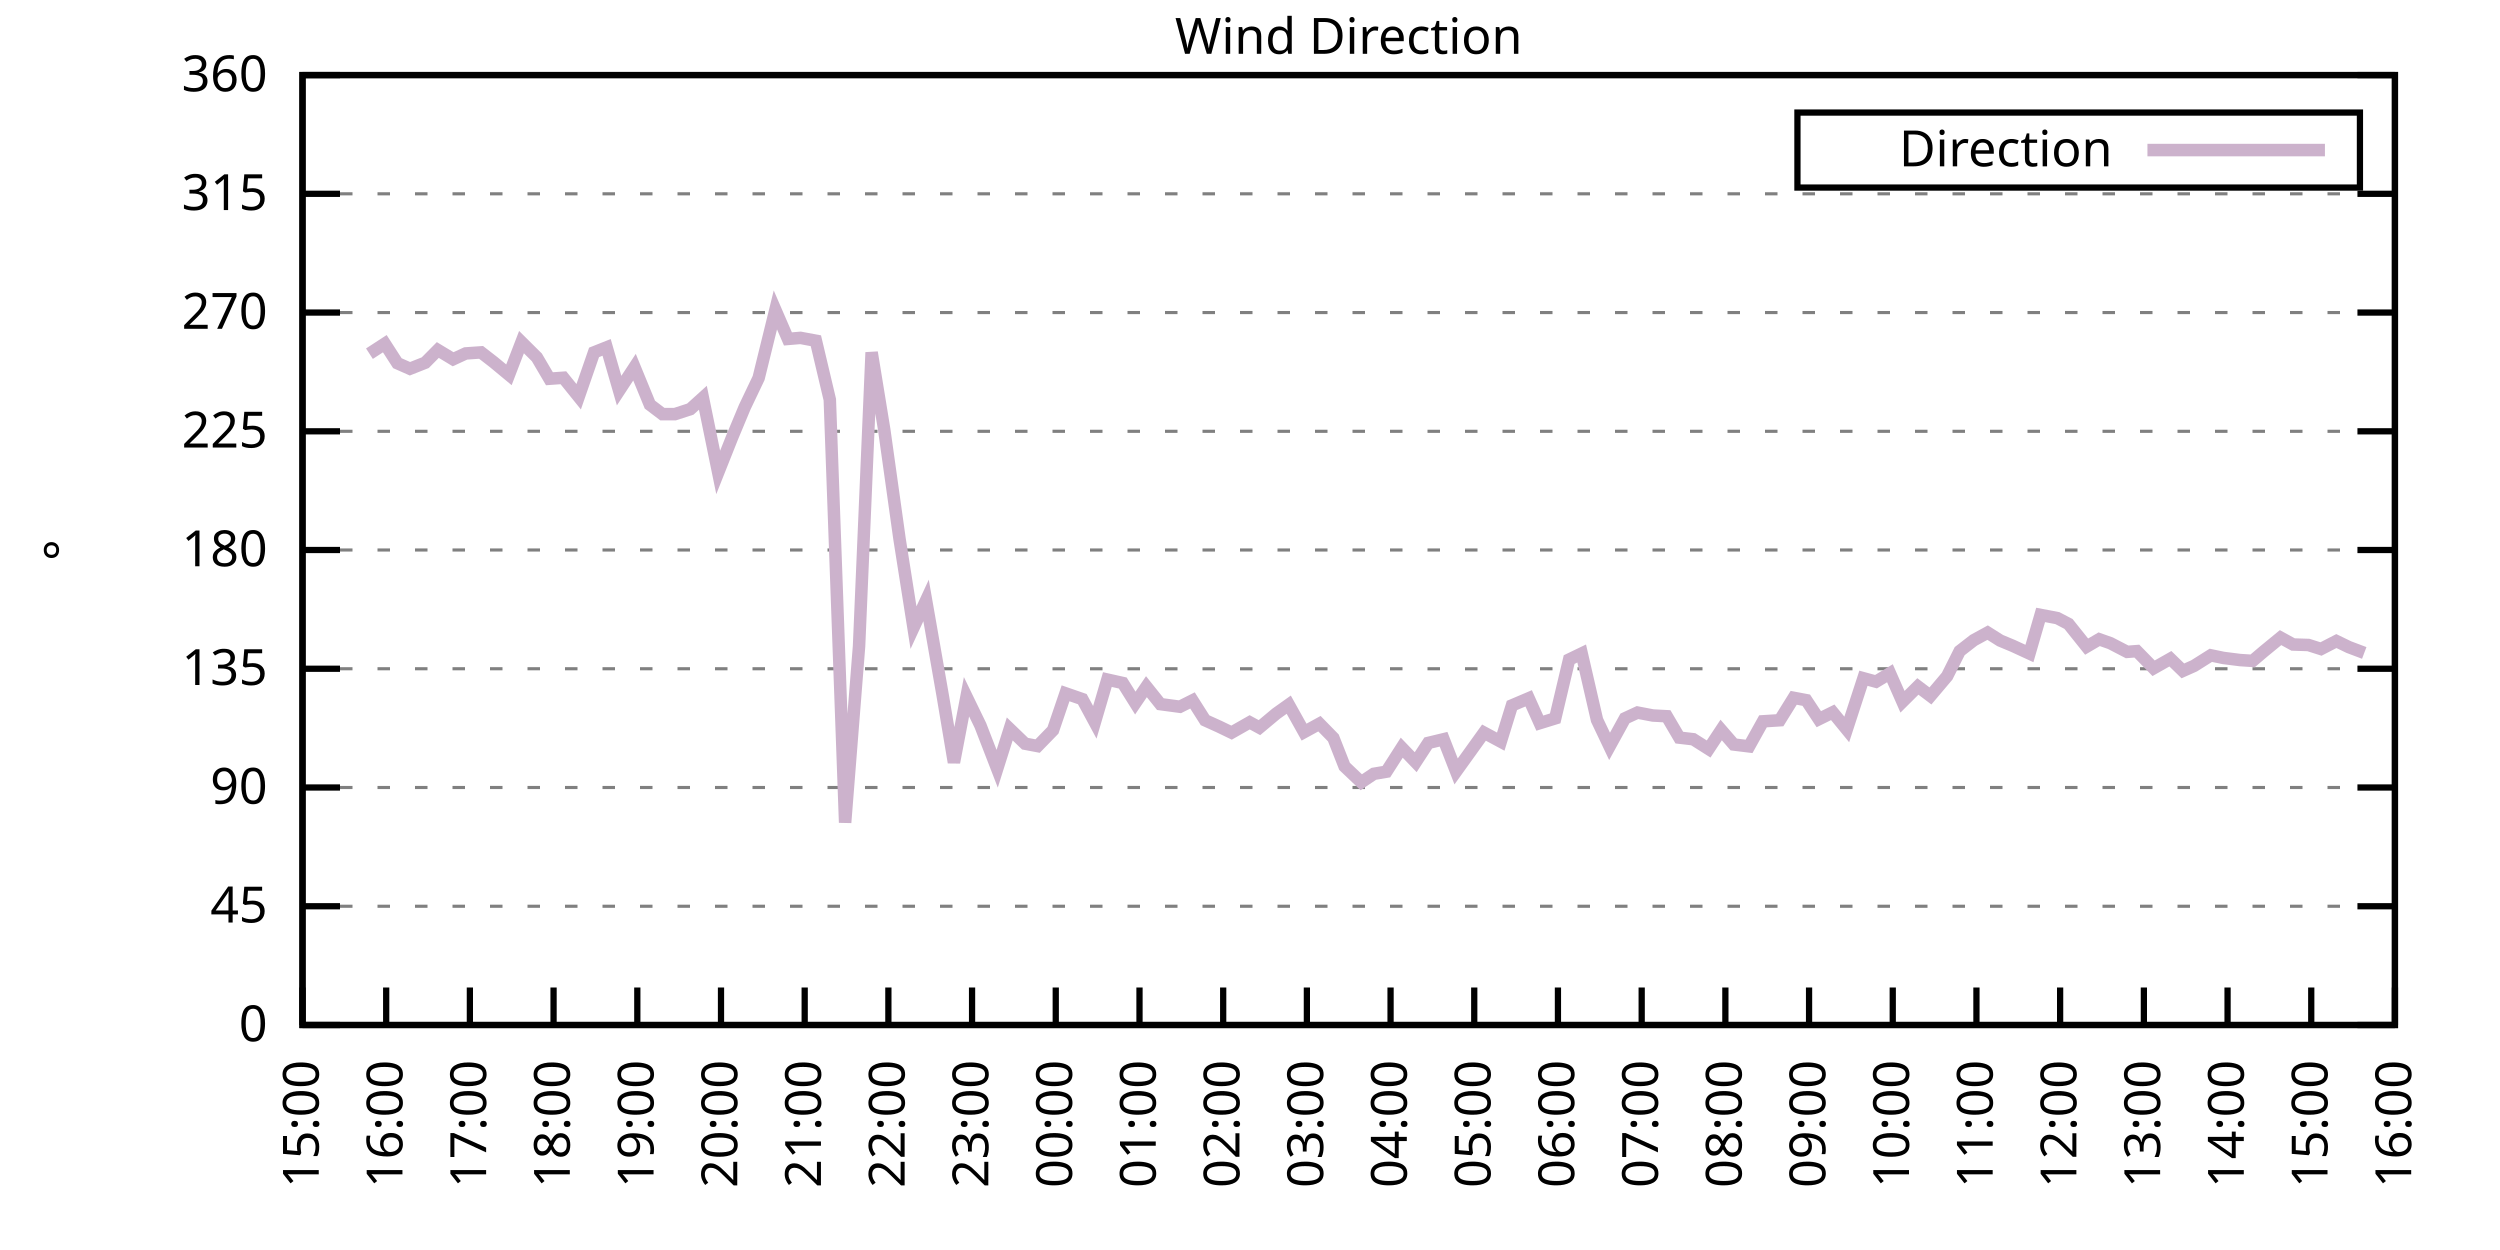
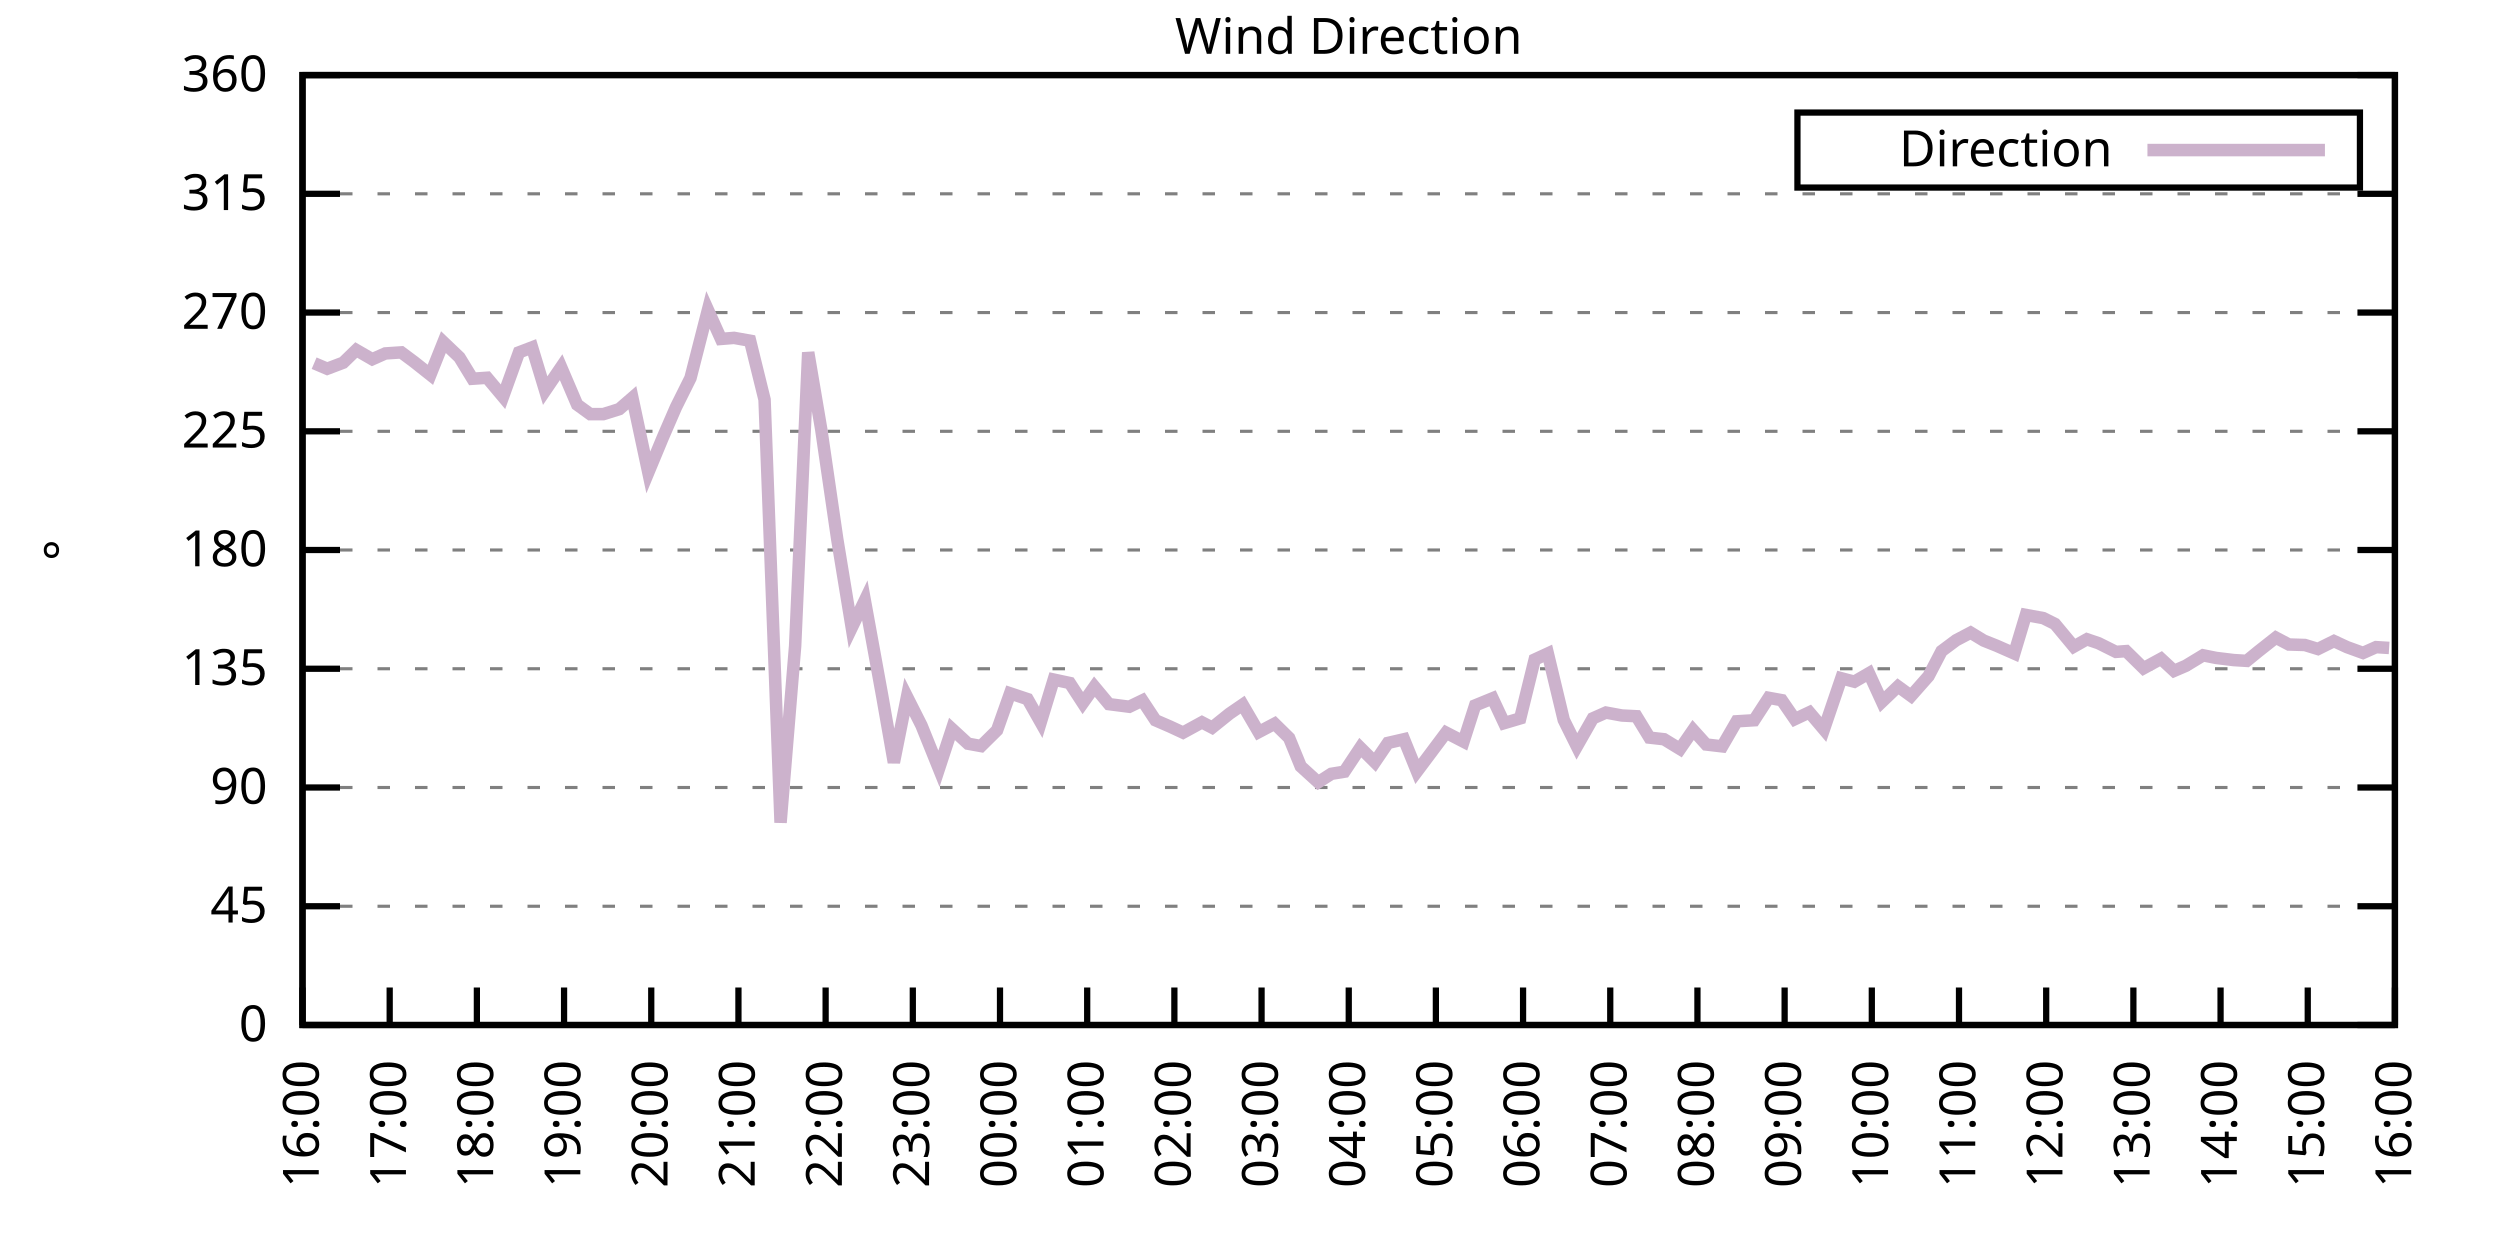
<svg xmlns="http://www.w3.org/2000/svg" xmlns:xlink="http://www.w3.org/1999/xlink" width="400" height="200" viewBox="0 0 400 200">
  <g id="gnuplot_canvas">
    <rect x="0" y="0" width="400" height="200" fill="none" />
    <defs>
      <circle id="gpDot" r="0.5" stroke-width="0.5" stroke="currentColor" />
      <path id="gpPt0" stroke-width="0.333" stroke="currentColor" d="M-1,0 h2 M0,-1 v2" />
      <path id="gpPt1" stroke-width="0.333" stroke="currentColor" d="M-1,-1 L1,1 M1,-1 L-1,1" />
      <path id="gpPt2" stroke-width="0.333" stroke="currentColor" d="M-1,0 L1,0 M0,-1 L0,1 M-1,-1 L1,1 M-1,1 L1,-1" />
      <rect id="gpPt3" stroke-width="0.333" stroke="currentColor" x="-1" y="-1" width="2" height="2" />
      <rect id="gpPt4" stroke-width="0.333" stroke="currentColor" fill="currentColor" x="-1" y="-1" width="2" height="2" />
      <circle id="gpPt5" stroke-width="0.333" stroke="currentColor" cx="0" cy="0" r="1" />
      <use xlink:href="#gpPt5" id="gpPt6" fill="currentColor" stroke="none" />
      <path id="gpPt7" stroke-width="0.333" stroke="currentColor" d="M0,-1.33 L-1.33,0.67 L1.33,0.67 z" />
      <use xlink:href="#gpPt7" id="gpPt8" fill="currentColor" stroke="none" />
      <use xlink:href="#gpPt7" id="gpPt9" stroke="currentColor" transform="rotate(180)" />
      <use xlink:href="#gpPt9" id="gpPt10" fill="currentColor" stroke="none" />
      <use xlink:href="#gpPt3" id="gpPt11" stroke="currentColor" transform="rotate(45)" />
      <use xlink:href="#gpPt11" id="gpPt12" fill="currentColor" stroke="none" />
      <path id="gpPt13" stroke-width="0.333" stroke="currentColor" d="M0,1.330 L1.265,0.411 L0.782,-1.067 L-0.782,-1.076 L-1.265,0.411 z" />
      <use xlink:href="#gpPt13" id="gpPt14" fill="currentColor" stroke="none" />
      <filter id="textbox" filterUnits="objectBoundingBox" x="0" y="0" height="1" width="1">
        <feFlood flood-color="white" flood-opacity="1" result="bgnd" />
        <feComposite in="SourceGraphic" in2="bgnd" operator="atop" />
      </filter>
      <filter id="greybox" filterUnits="objectBoundingBox" x="0" y="0" height="1" width="1">
        <feFlood flood-color="lightgrey" flood-opacity="1" result="grey" />
        <feComposite in="SourceGraphic" in2="grey" operator="atop" />
      </filter>
    </defs>
    <g fill="none" color="white" stroke="currentColor" stroke-width="1.00" stroke-linecap="butt" stroke-linejoin="miter">
</g>
    <g fill="none" color="black" stroke="currentColor" stroke-width="1.00" stroke-linecap="butt" stroke-linejoin="miter">
      <g stroke="none" shape-rendering="crispEdges">
        <polygon fill="rgb(255, 255, 255)" points="48.40,164.00 383.18,164.00 383.18,12.02 48.40,12.02 " />
      </g>
    </g>
    <g fill="none" color="black" stroke="currentColor" stroke-width="1.00" stroke-linecap="butt" stroke-linejoin="miter">
</g>
    <g fill="none" color="black" stroke="black" stroke-width="0.50" stroke-linecap="butt" stroke-linejoin="miter">
</g>
    <g fill="none" color="gray" stroke="currentColor" stroke-width="0.50" stroke-linecap="butt" stroke-linejoin="miter">
      <path stroke="gray" stroke-dasharray="2,4" class="gridline" d="M48.40,164.00 L383.19,164.00  " />
    </g>
    <g fill="none" color="gray" stroke="gray" stroke-width="1.00" stroke-linecap="butt" stroke-linejoin="miter">
</g>
    <g fill="none" color="black" stroke="currentColor" stroke-width="1.00" stroke-linecap="butt" stroke-linejoin="miter">
      <path stroke="black" d="M48.40,164.00 L54.40,164.00 M383.19,164.00 L377.19,164.00  " />
      <g transform="translate(42.80,166.60)" stroke="none" fill="black" font-family="Sans" font-size="8.00" text-anchor="end">
        <text>
          <tspan font-family="Sans"> 0</tspan>
        </text>
      </g>
    </g>
    <g fill="none" color="black" stroke="currentColor" stroke-width="1.00" stroke-linecap="butt" stroke-linejoin="miter">
</g>
    <g fill="none" color="black" stroke="black" stroke-width="0.50" stroke-linecap="butt" stroke-linejoin="miter">
</g>
    <g fill="none" color="gray" stroke="currentColor" stroke-width="0.50" stroke-linecap="butt" stroke-linejoin="miter">
      <path stroke="gray" stroke-dasharray="2,4" class="gridline" d="M48.40,145.00 L383.19,145.00  " />
    </g>
    <g fill="none" color="gray" stroke="gray" stroke-width="1.00" stroke-linecap="butt" stroke-linejoin="miter">
</g>
    <g fill="none" color="black" stroke="currentColor" stroke-width="1.00" stroke-linecap="butt" stroke-linejoin="miter">
      <path stroke="black" d="M48.40,145.00 L54.40,145.00 M383.19,145.00 L377.19,145.00  " />
      <g transform="translate(42.80,147.60)" stroke="none" fill="black" font-family="Sans" font-size="8.00" text-anchor="end">
        <text>
          <tspan font-family="Sans"> 45</tspan>
        </text>
      </g>
    </g>
    <g fill="none" color="black" stroke="currentColor" stroke-width="1.00" stroke-linecap="butt" stroke-linejoin="miter">
</g>
    <g fill="none" color="black" stroke="black" stroke-width="0.50" stroke-linecap="butt" stroke-linejoin="miter">
</g>
    <g fill="none" color="gray" stroke="currentColor" stroke-width="0.50" stroke-linecap="butt" stroke-linejoin="miter">
      <path stroke="gray" stroke-dasharray="2,4" class="gridline" d="M48.40,126.00 L383.19,126.00  " />
    </g>
    <g fill="none" color="gray" stroke="gray" stroke-width="1.00" stroke-linecap="butt" stroke-linejoin="miter">
</g>
    <g fill="none" color="black" stroke="currentColor" stroke-width="1.00" stroke-linecap="butt" stroke-linejoin="miter">
      <path stroke="black" d="M48.40,126.00 L54.40,126.00 M383.19,126.00 L377.19,126.00  " />
      <g transform="translate(42.80,128.60)" stroke="none" fill="black" font-family="Sans" font-size="8.00" text-anchor="end">
        <text>
          <tspan font-family="Sans"> 90</tspan>
        </text>
      </g>
    </g>
    <g fill="none" color="black" stroke="currentColor" stroke-width="1.00" stroke-linecap="butt" stroke-linejoin="miter">
</g>
    <g fill="none" color="black" stroke="black" stroke-width="0.50" stroke-linecap="butt" stroke-linejoin="miter">
</g>
    <g fill="none" color="gray" stroke="currentColor" stroke-width="0.50" stroke-linecap="butt" stroke-linejoin="miter">
      <path stroke="gray" stroke-dasharray="2,4" class="gridline" d="M48.40,107.00 L383.19,107.00  " />
    </g>
    <g fill="none" color="gray" stroke="gray" stroke-width="1.00" stroke-linecap="butt" stroke-linejoin="miter">
</g>
    <g fill="none" color="black" stroke="currentColor" stroke-width="1.00" stroke-linecap="butt" stroke-linejoin="miter">
      <path stroke="black" d="M48.40,107.00 L54.40,107.00 M383.19,107.00 L377.19,107.00  " />
      <g transform="translate(42.80,109.60)" stroke="none" fill="black" font-family="Sans" font-size="8.00" text-anchor="end">
        <text>
          <tspan font-family="Sans"> 135</tspan>
        </text>
      </g>
    </g>
    <g fill="none" color="black" stroke="currentColor" stroke-width="1.00" stroke-linecap="butt" stroke-linejoin="miter">
</g>
    <g fill="none" color="black" stroke="black" stroke-width="0.50" stroke-linecap="butt" stroke-linejoin="miter">
</g>
    <g fill="none" color="gray" stroke="currentColor" stroke-width="0.50" stroke-linecap="butt" stroke-linejoin="miter">
      <path stroke="gray" stroke-dasharray="2,4" class="gridline" d="M48.40,88.00 L383.19,88.00  " />
    </g>
    <g fill="none" color="gray" stroke="gray" stroke-width="1.00" stroke-linecap="butt" stroke-linejoin="miter">
</g>
    <g fill="none" color="black" stroke="currentColor" stroke-width="1.00" stroke-linecap="butt" stroke-linejoin="miter">
      <path stroke="black" d="M48.40,88.00 L54.40,88.00 M383.19,88.00 L377.19,88.00  " />
      <g transform="translate(42.80,90.60)" stroke="none" fill="black" font-family="Sans" font-size="8.00" text-anchor="end">
        <text>
          <tspan font-family="Sans"> 180</tspan>
        </text>
      </g>
    </g>
    <g fill="none" color="black" stroke="currentColor" stroke-width="1.00" stroke-linecap="butt" stroke-linejoin="miter">
</g>
    <g fill="none" color="black" stroke="black" stroke-width="0.50" stroke-linecap="butt" stroke-linejoin="miter">
</g>
    <g fill="none" color="gray" stroke="currentColor" stroke-width="0.50" stroke-linecap="butt" stroke-linejoin="miter">
      <path stroke="gray" stroke-dasharray="2,4" class="gridline" d="M48.40,69.01 L383.19,69.01  " />
    </g>
    <g fill="none" color="gray" stroke="gray" stroke-width="1.00" stroke-linecap="butt" stroke-linejoin="miter">
</g>
    <g fill="none" color="black" stroke="currentColor" stroke-width="1.00" stroke-linecap="butt" stroke-linejoin="miter">
      <path stroke="black" d="M48.40,69.01 L54.40,69.01 M383.19,69.01 L377.19,69.01  " />
      <g transform="translate(42.80,71.61)" stroke="none" fill="black" font-family="Sans" font-size="8.00" text-anchor="end">
        <text>
          <tspan font-family="Sans"> 225</tspan>
        </text>
      </g>
    </g>
    <g fill="none" color="black" stroke="currentColor" stroke-width="1.00" stroke-linecap="butt" stroke-linejoin="miter">
</g>
    <g fill="none" color="black" stroke="black" stroke-width="0.50" stroke-linecap="butt" stroke-linejoin="miter">
</g>
    <g fill="none" color="gray" stroke="currentColor" stroke-width="0.50" stroke-linecap="butt" stroke-linejoin="miter">
      <path stroke="gray" stroke-dasharray="2,4" class="gridline" d="M48.40,50.01 L383.19,50.01  " />
    </g>
    <g fill="none" color="gray" stroke="gray" stroke-width="1.00" stroke-linecap="butt" stroke-linejoin="miter">
</g>
    <g fill="none" color="black" stroke="currentColor" stroke-width="1.00" stroke-linecap="butt" stroke-linejoin="miter">
      <path stroke="black" d="M48.40,50.01 L54.40,50.01 M383.19,50.01 L377.19,50.01  " />
      <g transform="translate(42.80,52.61)" stroke="none" fill="black" font-family="Sans" font-size="8.00" text-anchor="end">
        <text>
          <tspan font-family="Sans"> 270</tspan>
        </text>
      </g>
    </g>
    <g fill="none" color="black" stroke="currentColor" stroke-width="1.00" stroke-linecap="butt" stroke-linejoin="miter">
</g>
    <g fill="none" color="black" stroke="black" stroke-width="0.50" stroke-linecap="butt" stroke-linejoin="miter">
</g>
    <g fill="none" color="gray" stroke="currentColor" stroke-width="0.50" stroke-linecap="butt" stroke-linejoin="miter">
      <path stroke="gray" stroke-dasharray="2,4" class="gridline" d="M48.40,31.01 L383.19,31.01  " />
    </g>
    <g fill="none" color="gray" stroke="gray" stroke-width="1.00" stroke-linecap="butt" stroke-linejoin="miter">
</g>
    <g fill="none" color="black" stroke="currentColor" stroke-width="1.00" stroke-linecap="butt" stroke-linejoin="miter">
      <path stroke="black" d="M48.40,31.01 L54.40,31.01 M383.19,31.01 L377.19,31.01  " />
      <g transform="translate(42.80,33.61)" stroke="none" fill="black" font-family="Sans" font-size="8.00" text-anchor="end">
        <text>
          <tspan font-family="Sans"> 315</tspan>
        </text>
      </g>
    </g>
    <g fill="none" color="black" stroke="currentColor" stroke-width="1.00" stroke-linecap="butt" stroke-linejoin="miter">
</g>
    <g fill="none" color="black" stroke="black" stroke-width="0.50" stroke-linecap="butt" stroke-linejoin="miter">
</g>
    <g fill="none" color="gray" stroke="currentColor" stroke-width="0.50" stroke-linecap="butt" stroke-linejoin="miter">
      <path stroke="gray" stroke-dasharray="2,4" class="gridline" d="M48.40,12.01 L383.19,12.01  " />
    </g>
    <g fill="none" color="gray" stroke="gray" stroke-width="1.00" stroke-linecap="butt" stroke-linejoin="miter">
</g>
    <g fill="none" color="black" stroke="currentColor" stroke-width="1.00" stroke-linecap="butt" stroke-linejoin="miter">
      <path stroke="black" d="M48.40,12.01 L54.40,12.01 M383.19,12.01 L377.19,12.01  " />
      <g transform="translate(42.80,14.61)" stroke="none" fill="black" font-family="Sans" font-size="8.00" text-anchor="end">
        <text>
          <tspan font-family="Sans"> 360</tspan>
        </text>
      </g>
    </g>
    <g fill="none" color="black" stroke="currentColor" stroke-width="1.00" stroke-linecap="butt" stroke-linejoin="miter">
      <path stroke="black" d="M48.40,164.00 L48.40,158.00  " />
      <g transform="translate(51.00,169.60) rotate(270.00)" stroke="none" fill="black" font-family="Sans" font-size="8.00" text-anchor="end">
        <text>
-           <tspan font-family="Sans">15:00</tspan>
-         </text>
-       </g>
-     </g>
-     <g fill="none" color="black" stroke="currentColor" stroke-width="1.00" stroke-linecap="butt" stroke-linejoin="miter">
-       <path stroke="black" d="M61.79,164.00 L61.79,158.00  " />
-       <g transform="translate(64.39,169.60) rotate(270.00)" stroke="none" fill="black" font-family="Sans" font-size="8.00" text-anchor="end">
-         <text>
          <tspan font-family="Sans">16:00</tspan>
        </text>
      </g>
    </g>
    <g fill="none" color="black" stroke="currentColor" stroke-width="1.00" stroke-linecap="butt" stroke-linejoin="miter">
-       <path stroke="black" d="M75.18,164.00 L75.18,158.00  " />
-       <g transform="translate(77.78,169.60) rotate(270.00)" stroke="none" fill="black" font-family="Sans" font-size="8.00" text-anchor="end">
+       <path stroke="black" d="M62.35,164.00 L62.35,158.00  " />
+       <g transform="translate(64.95,169.60) rotate(270.00)" stroke="none" fill="black" font-family="Sans" font-size="8.00" text-anchor="end">
        <text>
          <tspan font-family="Sans">17:00</tspan>
        </text>
      </g>
    </g>
    <g fill="none" color="black" stroke="currentColor" stroke-width="1.00" stroke-linecap="butt" stroke-linejoin="miter">
-       <path stroke="black" d="M88.57,164.00 L88.57,158.00  " />
-       <g transform="translate(91.17,169.60) rotate(270.00)" stroke="none" fill="black" font-family="Sans" font-size="8.00" text-anchor="end">
+       <path stroke="black" d="M76.30,164.00 L76.30,158.00  " />
+       <g transform="translate(78.90,169.60) rotate(270.00)" stroke="none" fill="black" font-family="Sans" font-size="8.00" text-anchor="end">
        <text>
          <tspan font-family="Sans">18:00</tspan>
        </text>
      </g>
    </g>
    <g fill="none" color="black" stroke="currentColor" stroke-width="1.00" stroke-linecap="butt" stroke-linejoin="miter">
-       <path stroke="black" d="M101.97,164.00 L101.97,158.00  " />
-       <g transform="translate(104.57,169.60) rotate(270.00)" stroke="none" fill="black" font-family="Sans" font-size="8.00" text-anchor="end">
+       <path stroke="black" d="M90.25,164.00 L90.25,158.00  " />
+       <g transform="translate(92.85,169.60) rotate(270.00)" stroke="none" fill="black" font-family="Sans" font-size="8.00" text-anchor="end">
        <text>
          <tspan font-family="Sans">19:00</tspan>
        </text>
      </g>
    </g>
    <g fill="none" color="black" stroke="currentColor" stroke-width="1.00" stroke-linecap="butt" stroke-linejoin="miter">
-       <path stroke="black" d="M115.36,164.00 L115.36,158.00  " />
-       <g transform="translate(117.96,169.60) rotate(270.00)" stroke="none" fill="black" font-family="Sans" font-size="8.00" text-anchor="end">
+       <path stroke="black" d="M104.20,164.00 L104.20,158.00  " />
+       <g transform="translate(106.80,169.60) rotate(270.00)" stroke="none" fill="black" font-family="Sans" font-size="8.00" text-anchor="end">
        <text>
          <tspan font-family="Sans">20:00</tspan>
        </text>
      </g>
    </g>
    <g fill="none" color="black" stroke="currentColor" stroke-width="1.00" stroke-linecap="butt" stroke-linejoin="miter">
-       <path stroke="black" d="M128.75,164.00 L128.75,158.00  " />
-       <g transform="translate(131.35,169.60) rotate(270.00)" stroke="none" fill="black" font-family="Sans" font-size="8.00" text-anchor="end">
+       <path stroke="black" d="M118.15,164.00 L118.15,158.00  " />
+       <g transform="translate(120.75,169.60) rotate(270.00)" stroke="none" fill="black" font-family="Sans" font-size="8.00" text-anchor="end">
        <text>
          <tspan font-family="Sans">21:00</tspan>
        </text>
      </g>
    </g>
    <g fill="none" color="black" stroke="currentColor" stroke-width="1.00" stroke-linecap="butt" stroke-linejoin="miter">
-       <path stroke="black" d="M142.14,164.00 L142.14,158.00  " />
-       <g transform="translate(144.74,169.60) rotate(270.00)" stroke="none" fill="black" font-family="Sans" font-size="8.00" text-anchor="end">
+       <path stroke="black" d="M132.10,164.00 L132.10,158.00  " />
+       <g transform="translate(134.70,169.60) rotate(270.00)" stroke="none" fill="black" font-family="Sans" font-size="8.00" text-anchor="end">
        <text>
          <tspan font-family="Sans">22:00</tspan>
        </text>
      </g>
    </g>
    <g fill="none" color="black" stroke="currentColor" stroke-width="1.00" stroke-linecap="butt" stroke-linejoin="miter">
-       <path stroke="black" d="M155.53,164.00 L155.53,158.00  " />
-       <g transform="translate(158.13,169.60) rotate(270.00)" stroke="none" fill="black" font-family="Sans" font-size="8.00" text-anchor="end">
+       <path stroke="black" d="M146.05,164.00 L146.05,158.00  " />
+       <g transform="translate(148.65,169.60) rotate(270.00)" stroke="none" fill="black" font-family="Sans" font-size="8.00" text-anchor="end">
        <text>
          <tspan font-family="Sans">23:00</tspan>
        </text>
      </g>
    </g>
    <g fill="none" color="black" stroke="currentColor" stroke-width="1.00" stroke-linecap="butt" stroke-linejoin="miter">
-       <path stroke="black" d="M168.92,164.00 L168.92,158.00  " />
-       <g transform="translate(171.52,169.60) rotate(270.00)" stroke="none" fill="black" font-family="Sans" font-size="8.00" text-anchor="end">
+       <path stroke="black" d="M160.00,164.00 L160.00,158.00  " />
+       <g transform="translate(162.60,169.60) rotate(270.00)" stroke="none" fill="black" font-family="Sans" font-size="8.00" text-anchor="end">
        <text>
          <tspan font-family="Sans">00:00</tspan>
        </text>
      </g>
    </g>
    <g fill="none" color="black" stroke="currentColor" stroke-width="1.00" stroke-linecap="butt" stroke-linejoin="miter">
-       <path stroke="black" d="M182.32,164.00 L182.32,158.00  " />
-       <g transform="translate(184.92,169.60) rotate(270.00)" stroke="none" fill="black" font-family="Sans" font-size="8.00" text-anchor="end">
+       <path stroke="black" d="M173.95,164.00 L173.95,158.00  " />
+       <g transform="translate(176.55,169.60) rotate(270.00)" stroke="none" fill="black" font-family="Sans" font-size="8.00" text-anchor="end">
        <text>
          <tspan font-family="Sans">01:00</tspan>
        </text>
      </g>
    </g>
    <g fill="none" color="black" stroke="currentColor" stroke-width="1.00" stroke-linecap="butt" stroke-linejoin="miter">
-       <path stroke="black" d="M195.71,164.00 L195.71,158.00  " />
-       <g transform="translate(198.31,169.60) rotate(270.00)" stroke="none" fill="black" font-family="Sans" font-size="8.00" text-anchor="end">
+       <path stroke="black" d="M187.90,164.00 L187.90,158.00  " />
+       <g transform="translate(190.50,169.60) rotate(270.00)" stroke="none" fill="black" font-family="Sans" font-size="8.00" text-anchor="end">
        <text>
          <tspan font-family="Sans">02:00</tspan>
        </text>
      </g>
    </g>
    <g fill="none" color="black" stroke="currentColor" stroke-width="1.00" stroke-linecap="butt" stroke-linejoin="miter">
-       <path stroke="black" d="M209.10,164.00 L209.10,158.00  " />
-       <g transform="translate(211.70,169.60) rotate(270.00)" stroke="none" fill="black" font-family="Sans" font-size="8.00" text-anchor="end">
+       <path stroke="black" d="M201.85,164.00 L201.85,158.00  " />
+       <g transform="translate(204.45,169.60) rotate(270.00)" stroke="none" fill="black" font-family="Sans" font-size="8.00" text-anchor="end">
        <text>
          <tspan font-family="Sans">03:00</tspan>
        </text>
      </g>
    </g>
    <g fill="none" color="black" stroke="currentColor" stroke-width="1.00" stroke-linecap="butt" stroke-linejoin="miter">
-       <path stroke="black" d="M222.49,164.00 L222.49,158.00  " />
-       <g transform="translate(225.09,169.60) rotate(270.00)" stroke="none" fill="black" font-family="Sans" font-size="8.00" text-anchor="end">
+       <path stroke="black" d="M215.80,164.00 L215.80,158.00  " />
+       <g transform="translate(218.40,169.60) rotate(270.00)" stroke="none" fill="black" font-family="Sans" font-size="8.00" text-anchor="end">
        <text>
          <tspan font-family="Sans">04:00</tspan>
        </text>
      </g>
    </g>
    <g fill="none" color="black" stroke="currentColor" stroke-width="1.00" stroke-linecap="butt" stroke-linejoin="miter">
-       <path stroke="black" d="M235.88,164.00 L235.88,158.00  " />
-       <g transform="translate(238.48,169.60) rotate(270.00)" stroke="none" fill="black" font-family="Sans" font-size="8.00" text-anchor="end">
+       <path stroke="black" d="M229.74,164.00 L229.74,158.00  " />
+       <g transform="translate(232.34,169.60) rotate(270.00)" stroke="none" fill="black" font-family="Sans" font-size="8.00" text-anchor="end">
        <text>
          <tspan font-family="Sans">05:00</tspan>
        </text>
      </g>
    </g>
    <g fill="none" color="black" stroke="currentColor" stroke-width="1.00" stroke-linecap="butt" stroke-linejoin="miter">
-       <path stroke="black" d="M249.27,164.00 L249.27,158.00  " />
-       <g transform="translate(251.87,169.60) rotate(270.00)" stroke="none" fill="black" font-family="Sans" font-size="8.00" text-anchor="end">
+       <path stroke="black" d="M243.69,164.00 L243.69,158.00  " />
+       <g transform="translate(246.29,169.60) rotate(270.00)" stroke="none" fill="black" font-family="Sans" font-size="8.00" text-anchor="end">
        <text>
          <tspan font-family="Sans">06:00</tspan>
        </text>
      </g>
    </g>
    <g fill="none" color="black" stroke="currentColor" stroke-width="1.00" stroke-linecap="butt" stroke-linejoin="miter">
-       <path stroke="black" d="M262.67,164.00 L262.67,158.00  " />
-       <g transform="translate(265.27,169.60) rotate(270.00)" stroke="none" fill="black" font-family="Sans" font-size="8.00" text-anchor="end">
+       <path stroke="black" d="M257.64,164.00 L257.64,158.00  " />
+       <g transform="translate(260.24,169.60) rotate(270.00)" stroke="none" fill="black" font-family="Sans" font-size="8.00" text-anchor="end">
        <text>
          <tspan font-family="Sans">07:00</tspan>
        </text>
      </g>
    </g>
    <g fill="none" color="black" stroke="currentColor" stroke-width="1.00" stroke-linecap="butt" stroke-linejoin="miter">
-       <path stroke="black" d="M276.06,164.00 L276.06,158.00  " />
-       <g transform="translate(278.66,169.60) rotate(270.00)" stroke="none" fill="black" font-family="Sans" font-size="8.00" text-anchor="end">
+       <path stroke="black" d="M271.59,164.00 L271.59,158.00  " />
+       <g transform="translate(274.19,169.60) rotate(270.00)" stroke="none" fill="black" font-family="Sans" font-size="8.00" text-anchor="end">
        <text>
          <tspan font-family="Sans">08:00</tspan>
        </text>
      </g>
    </g>
    <g fill="none" color="black" stroke="currentColor" stroke-width="1.00" stroke-linecap="butt" stroke-linejoin="miter">
-       <path stroke="black" d="M289.45,164.00 L289.45,158.00  " />
-       <g transform="translate(292.05,169.60) rotate(270.00)" stroke="none" fill="black" font-family="Sans" font-size="8.00" text-anchor="end">
+       <path stroke="black" d="M285.54,164.00 L285.54,158.00  " />
+       <g transform="translate(288.14,169.60) rotate(270.00)" stroke="none" fill="black" font-family="Sans" font-size="8.00" text-anchor="end">
        <text>
          <tspan font-family="Sans">09:00</tspan>
        </text>
      </g>
    </g>
    <g fill="none" color="black" stroke="currentColor" stroke-width="1.00" stroke-linecap="butt" stroke-linejoin="miter">
-       <path stroke="black" d="M302.84,164.00 L302.84,158.00  " />
-       <g transform="translate(305.44,169.60) rotate(270.00)" stroke="none" fill="black" font-family="Sans" font-size="8.00" text-anchor="end">
+       <path stroke="black" d="M299.49,164.00 L299.49,158.00  " />
+       <g transform="translate(302.09,169.60) rotate(270.00)" stroke="none" fill="black" font-family="Sans" font-size="8.00" text-anchor="end">
        <text>
          <tspan font-family="Sans">10:00</tspan>
        </text>
      </g>
    </g>
    <g fill="none" color="black" stroke="currentColor" stroke-width="1.00" stroke-linecap="butt" stroke-linejoin="miter">
-       <path stroke="black" d="M316.23,164.00 L316.23,158.00  " />
-       <g transform="translate(318.83,169.60) rotate(270.00)" stroke="none" fill="black" font-family="Sans" font-size="8.00" text-anchor="end">
+       <path stroke="black" d="M313.44,164.00 L313.44,158.00  " />
+       <g transform="translate(316.04,169.60) rotate(270.00)" stroke="none" fill="black" font-family="Sans" font-size="8.00" text-anchor="end">
        <text>
          <tspan font-family="Sans">11:00</tspan>
        </text>
      </g>
    </g>
    <g fill="none" color="black" stroke="currentColor" stroke-width="1.00" stroke-linecap="butt" stroke-linejoin="miter">
-       <path stroke="black" d="M329.62,164.00 L329.62,158.00  " />
-       <g transform="translate(332.22,169.60) rotate(270.00)" stroke="none" fill="black" font-family="Sans" font-size="8.00" text-anchor="end">
+       <path stroke="black" d="M327.39,164.00 L327.39,158.00  " />
+       <g transform="translate(329.99,169.60) rotate(270.00)" stroke="none" fill="black" font-family="Sans" font-size="8.00" text-anchor="end">
        <text>
          <tspan font-family="Sans">12:00</tspan>
        </text>
      </g>
    </g>
    <g fill="none" color="black" stroke="currentColor" stroke-width="1.00" stroke-linecap="butt" stroke-linejoin="miter">
-       <path stroke="black" d="M343.02,164.00 L343.02,158.00  " />
-       <g transform="translate(345.62,169.60) rotate(270.00)" stroke="none" fill="black" font-family="Sans" font-size="8.00" text-anchor="end">
+       <path stroke="black" d="M341.34,164.00 L341.34,158.00  " />
+       <g transform="translate(343.94,169.60) rotate(270.00)" stroke="none" fill="black" font-family="Sans" font-size="8.00" text-anchor="end">
        <text>
          <tspan font-family="Sans">13:00</tspan>
        </text>
      </g>
    </g>
    <g fill="none" color="black" stroke="currentColor" stroke-width="1.00" stroke-linecap="butt" stroke-linejoin="miter">
-       <path stroke="black" d="M356.41,164.00 L356.41,158.00  " />
-       <g transform="translate(359.01,169.60) rotate(270.00)" stroke="none" fill="black" font-family="Sans" font-size="8.00" text-anchor="end">
+       <path stroke="black" d="M355.29,164.00 L355.29,158.00  " />
+       <g transform="translate(357.89,169.60) rotate(270.00)" stroke="none" fill="black" font-family="Sans" font-size="8.00" text-anchor="end">
        <text>
          <tspan font-family="Sans">14:00</tspan>
        </text>
      </g>
    </g>
    <g fill="none" color="black" stroke="currentColor" stroke-width="1.00" stroke-linecap="butt" stroke-linejoin="miter">
-       <path stroke="black" d="M369.80,164.00 L369.80,158.00  " />
-       <g transform="translate(372.40,169.60) rotate(270.00)" stroke="none" fill="black" font-family="Sans" font-size="8.00" text-anchor="end">
+       <path stroke="black" d="M369.24,164.00 L369.24,158.00  " />
+       <g transform="translate(371.84,169.60) rotate(270.00)" stroke="none" fill="black" font-family="Sans" font-size="8.00" text-anchor="end">
        <text>
          <tspan font-family="Sans">15:00</tspan>
        </text>
      </g>
    </g>
    <g fill="none" color="black" stroke="currentColor" stroke-width="1.00" stroke-linecap="butt" stroke-linejoin="miter">
      <path stroke="black" d="M383.19,164.00 L383.19,158.00  " />
      <g transform="translate(385.79,169.60) rotate(270.00)" stroke="none" fill="black" font-family="Sans" font-size="8.00" text-anchor="end">
        <text>
          <tspan font-family="Sans">16:00</tspan>
        </text>
      </g>
    </g>
    <g fill="none" color="black" stroke="currentColor" stroke-width="1.00" stroke-linecap="butt" stroke-linejoin="miter">
</g>
    <g fill="none" color="black" stroke="currentColor" stroke-width="1.00" stroke-linecap="butt" stroke-linejoin="miter">
      <path stroke="black" d="M48.40,12.01 L48.40,164.00 L383.19,164.00 L383.19,12.01 L48.40,12.01 Z  " />
    </g>
    <g fill="none" color="black" stroke="currentColor" stroke-width="1.00" stroke-linecap="butt" stroke-linejoin="miter">
</g>
    <g fill="none" color="black" stroke="currentColor" stroke-width="1.00" stroke-linecap="butt" stroke-linejoin="miter">
      <path stroke="black" d="M287.59,30.01 L287.59,18.01 L377.59,18.01 L377.59,30.01 L287.59,30.01 Z  " />
    </g>
    <g id="Wind_direction_plot_1">
      <g fill="none" color="white" stroke="black" stroke-width="2.00" stroke-linecap="butt" stroke-linejoin="miter">
</g>
      <g fill="none" color="black" stroke="currentColor" stroke-width="2.00" stroke-linecap="butt" stroke-linejoin="miter">
        <g transform="translate(337.99,26.61)" stroke="none" fill="black" font-family="Sans" font-size="8.00" text-anchor="end">
          <text>
            <tspan font-family="Sans">Direction</tspan>
          </text>
        </g>
      </g>
      <g fill="none" color="black" stroke="currentColor" stroke-width="2.00" stroke-linecap="butt" stroke-linejoin="miter">
-         <path stroke="rgb(204, 178, 204)" d="M343.59,24.01 L371.99,24.01 M59.11,56.59 L61.57,54.99 L63.58,58.11 L65.59,59.00 L68.04,58.03 L70.05,56.00   L72.50,57.48 L74.51,56.55 L76.97,56.38 L78.98,57.94 L81.43,59.97 L83.44,54.74 L85.90,57.18 L87.91,60.60   L90.14,60.44 L92.59,63.48 L95.05,56.38 L97.06,55.58 L99.06,62.50 L101.52,58.75 L103.98,64.74 L105.98,66.26   L107.99,66.26 L110.45,65.46 L112.46,63.64 L114.91,75.59 L117.14,69.98 L119.15,65.16 L121.38,60.48 L124.06,49.59   L126.07,54.23 L128.08,54.06 L130.54,54.52 L132.77,63.94 L135.22,131.62 L137.45,103.37 L139.46,56.38 L141.47,68.71   L143.93,86.27 L146.16,100.42 L148.17,96.07 L150.85,111.39 L152.63,121.99 L154.64,111.48 L156.87,116.08 L159.55,123.00   L161.56,116.63 L164.01,118.99 L166.02,119.37 L168.48,116.84 L170.49,110.93 L173.17,111.86 L175.17,115.57 L177.18,108.73   L179.64,109.28 L181.65,112.49 L183.43,109.87 L185.66,112.66 L188.79,113.08 L190.80,112.07 L192.81,115.24 L195.04,116.25   L197.05,117.22 L199.95,115.57 L201.51,116.42 L204.19,114.18 L206.20,112.75 L208.65,117.14 L211.11,115.79 L213.34,118.07   L215.13,122.62 L217.80,125.16 L219.81,123.81 L221.82,123.47 L224.28,119.63 L226.51,121.95 L228.52,118.87 L230.97,118.28   L232.98,123.43 L237.44,117.22 L240.12,118.66 L241.91,112.87 L244.59,111.73 L246.37,115.70 L248.83,114.94 L251.06,105.53   L253.07,104.56 L255.52,115.19 L257.53,119.42 L259.99,114.94 L262.00,114.01 L264.45,114.48 L266.68,114.60 L268.69,118.02   L270.92,118.28 L273.38,119.84 L275.39,116.80 L277.40,119.12 L279.85,119.42 L282.08,115.41 L284.76,115.24 L286.99,111.65   L289.00,112.03 L291.01,115.07 L293.24,113.97 L295.48,116.71 L298.15,108.52 L300.16,109.07 L302.39,107.72 L304.40,112.28   L306.86,109.83 L308.87,111.35 L311.54,108.19 L313.55,104.18 L315.79,102.44 L318.02,101.22 L320.03,102.49 L322.04,103.33   L324.71,104.56 L326.50,98.39 L329.18,98.90 L330.96,99.83 L333.86,103.46 L335.87,102.28 L337.66,102.91 L340.34,104.30   L341.90,104.18 L344.58,106.92 L347.26,105.40 L349.26,107.34 L351.05,106.54 L353.73,104.85 L355.74,105.27 L358.42,105.61   L360.42,105.74 L362.21,104.22 L364.89,102.02 L366.90,103.12 L369.35,103.20 L371.36,103.84 L373.82,102.57 L375.82,103.54   L378.28,104.47  " />
+         <path stroke="rgb(204, 178, 204)" d="M343.59,24.01 L371.99,24.01 M50.26,58.11 L52.35,59.00 L54.91,58.03 L57.00,56.00 L59.56,57.48 L61.65,56.55   L64.21,56.38 L66.30,57.94 L68.86,59.97 L70.95,54.74 L73.51,57.18 L75.60,60.60 L77.93,60.44 L80.48,63.48   L83.04,56.38 L85.13,55.58 L87.23,62.50 L89.78,58.75 L92.34,64.74 L94.43,66.26 L96.53,66.26 L99.08,65.46   L101.18,63.64 L103.73,75.59 L106.06,69.98 L108.15,65.16 L110.48,60.48 L113.27,49.59 L115.36,54.23 L117.45,54.06   L120.01,54.52 L122.33,63.94 L124.89,131.62 L127.22,103.37 L129.31,56.38 L131.40,68.71 L133.96,86.27 L136.28,100.42   L138.37,96.07 L141.16,111.39 L143.02,121.99 L145.12,111.48 L147.44,116.08 L150.23,123.00 L152.32,116.63 L154.88,118.99   L156.97,119.37 L159.53,116.84 L161.62,110.93 L164.41,111.86 L166.51,115.57 L168.60,108.73 L171.16,109.28 L173.25,112.49   L175.11,109.87 L177.43,112.66 L180.69,113.08 L182.78,112.07 L184.87,115.24 L187.20,116.25 L189.29,117.22 L192.31,115.57   L193.94,116.42 L196.73,114.18 L198.82,112.75 L201.38,117.14 L203.94,115.79 L206.26,118.07 L208.12,122.62 L210.91,125.16   L213.01,123.81 L215.10,123.47 L217.65,119.63 L219.98,121.95 L222.07,118.87 L224.63,118.28 L226.72,123.43 L231.37,117.22   L234.16,118.66 L236.02,112.87 L238.81,111.73 L240.67,115.70 L243.23,114.94 L245.55,105.53 L247.65,104.56 L250.20,115.19   L252.30,119.42 L254.85,114.94 L256.95,114.01 L259.50,114.48 L261.83,114.60 L263.92,118.02 L266.25,118.28 L268.80,119.84   L270.90,116.80 L272.99,119.12 L275.55,119.42 L277.87,115.41 L280.66,115.24 L282.99,111.65 L285.08,112.03 L287.17,115.07   L289.50,113.97 L291.82,116.71 L294.61,108.52 L296.70,109.07 L299.03,107.72 L301.12,112.28 L303.68,109.83 L305.77,111.35   L308.56,108.19 L310.65,104.18 L312.98,102.44 L315.30,101.22 L317.39,102.49 L319.49,103.33 L322.28,104.56 L324.14,98.39   L326.93,98.90 L328.79,99.83 L331.81,103.46 L333.90,102.28 L335.76,102.91 L338.55,104.30 L340.18,104.18 L342.97,106.92   L345.76,105.40 L347.85,107.34 L349.71,106.54 L352.50,104.85 L354.59,105.27 L357.38,105.61 L359.48,105.74 L361.34,104.22   L364.13,102.02 L366.22,103.12 L368.78,103.20 L370.87,103.84 L373.43,102.57 L375.52,103.54 L378.08,104.47 L380.17,103.54   L382.26,103.67  " />
      </g>
    </g>
    <g fill="none" color="black" stroke="currentColor" stroke-width="2.00" stroke-linecap="butt" stroke-linejoin="miter">
</g>
    <g fill="none" color="black" stroke="black" stroke-width="1.00" stroke-linecap="butt" stroke-linejoin="miter">
</g>
    <g fill="none" color="black" stroke="currentColor" stroke-width="1.00" stroke-linecap="butt" stroke-linejoin="miter">
      <path stroke="black" d="M48.40,12.01 L48.40,164.00 L383.19,164.00 L383.19,12.01 L48.40,12.01 Z  " />
      <g transform="translate(12.80,88.01) rotate(270.00)" stroke="none" fill="black" font-family="Sans" font-size="8.00" text-anchor="middle">
        <text>
          <tspan font-family="Sans">°</tspan>
        </text>
      </g>
    </g>
    <g fill="none" color="black" stroke="currentColor" stroke-width="1.00" stroke-linecap="butt" stroke-linejoin="miter">
</g>
    <g fill="none" color="black" stroke="currentColor" stroke-width="1.00" stroke-linecap="butt" stroke-linejoin="miter">
      <g transform="translate(215.79,8.61)" stroke="none" fill="black" font-family="Sans" font-size="8.00" text-anchor="middle">
        <text>
          <tspan font-family="Sans">Wind Direction</tspan>
        </text>
      </g>
    </g>
    <g fill="none" color="black" stroke="currentColor" stroke-width="1.00" stroke-linecap="butt" stroke-linejoin="miter">
</g>
  </g>
</svg>
